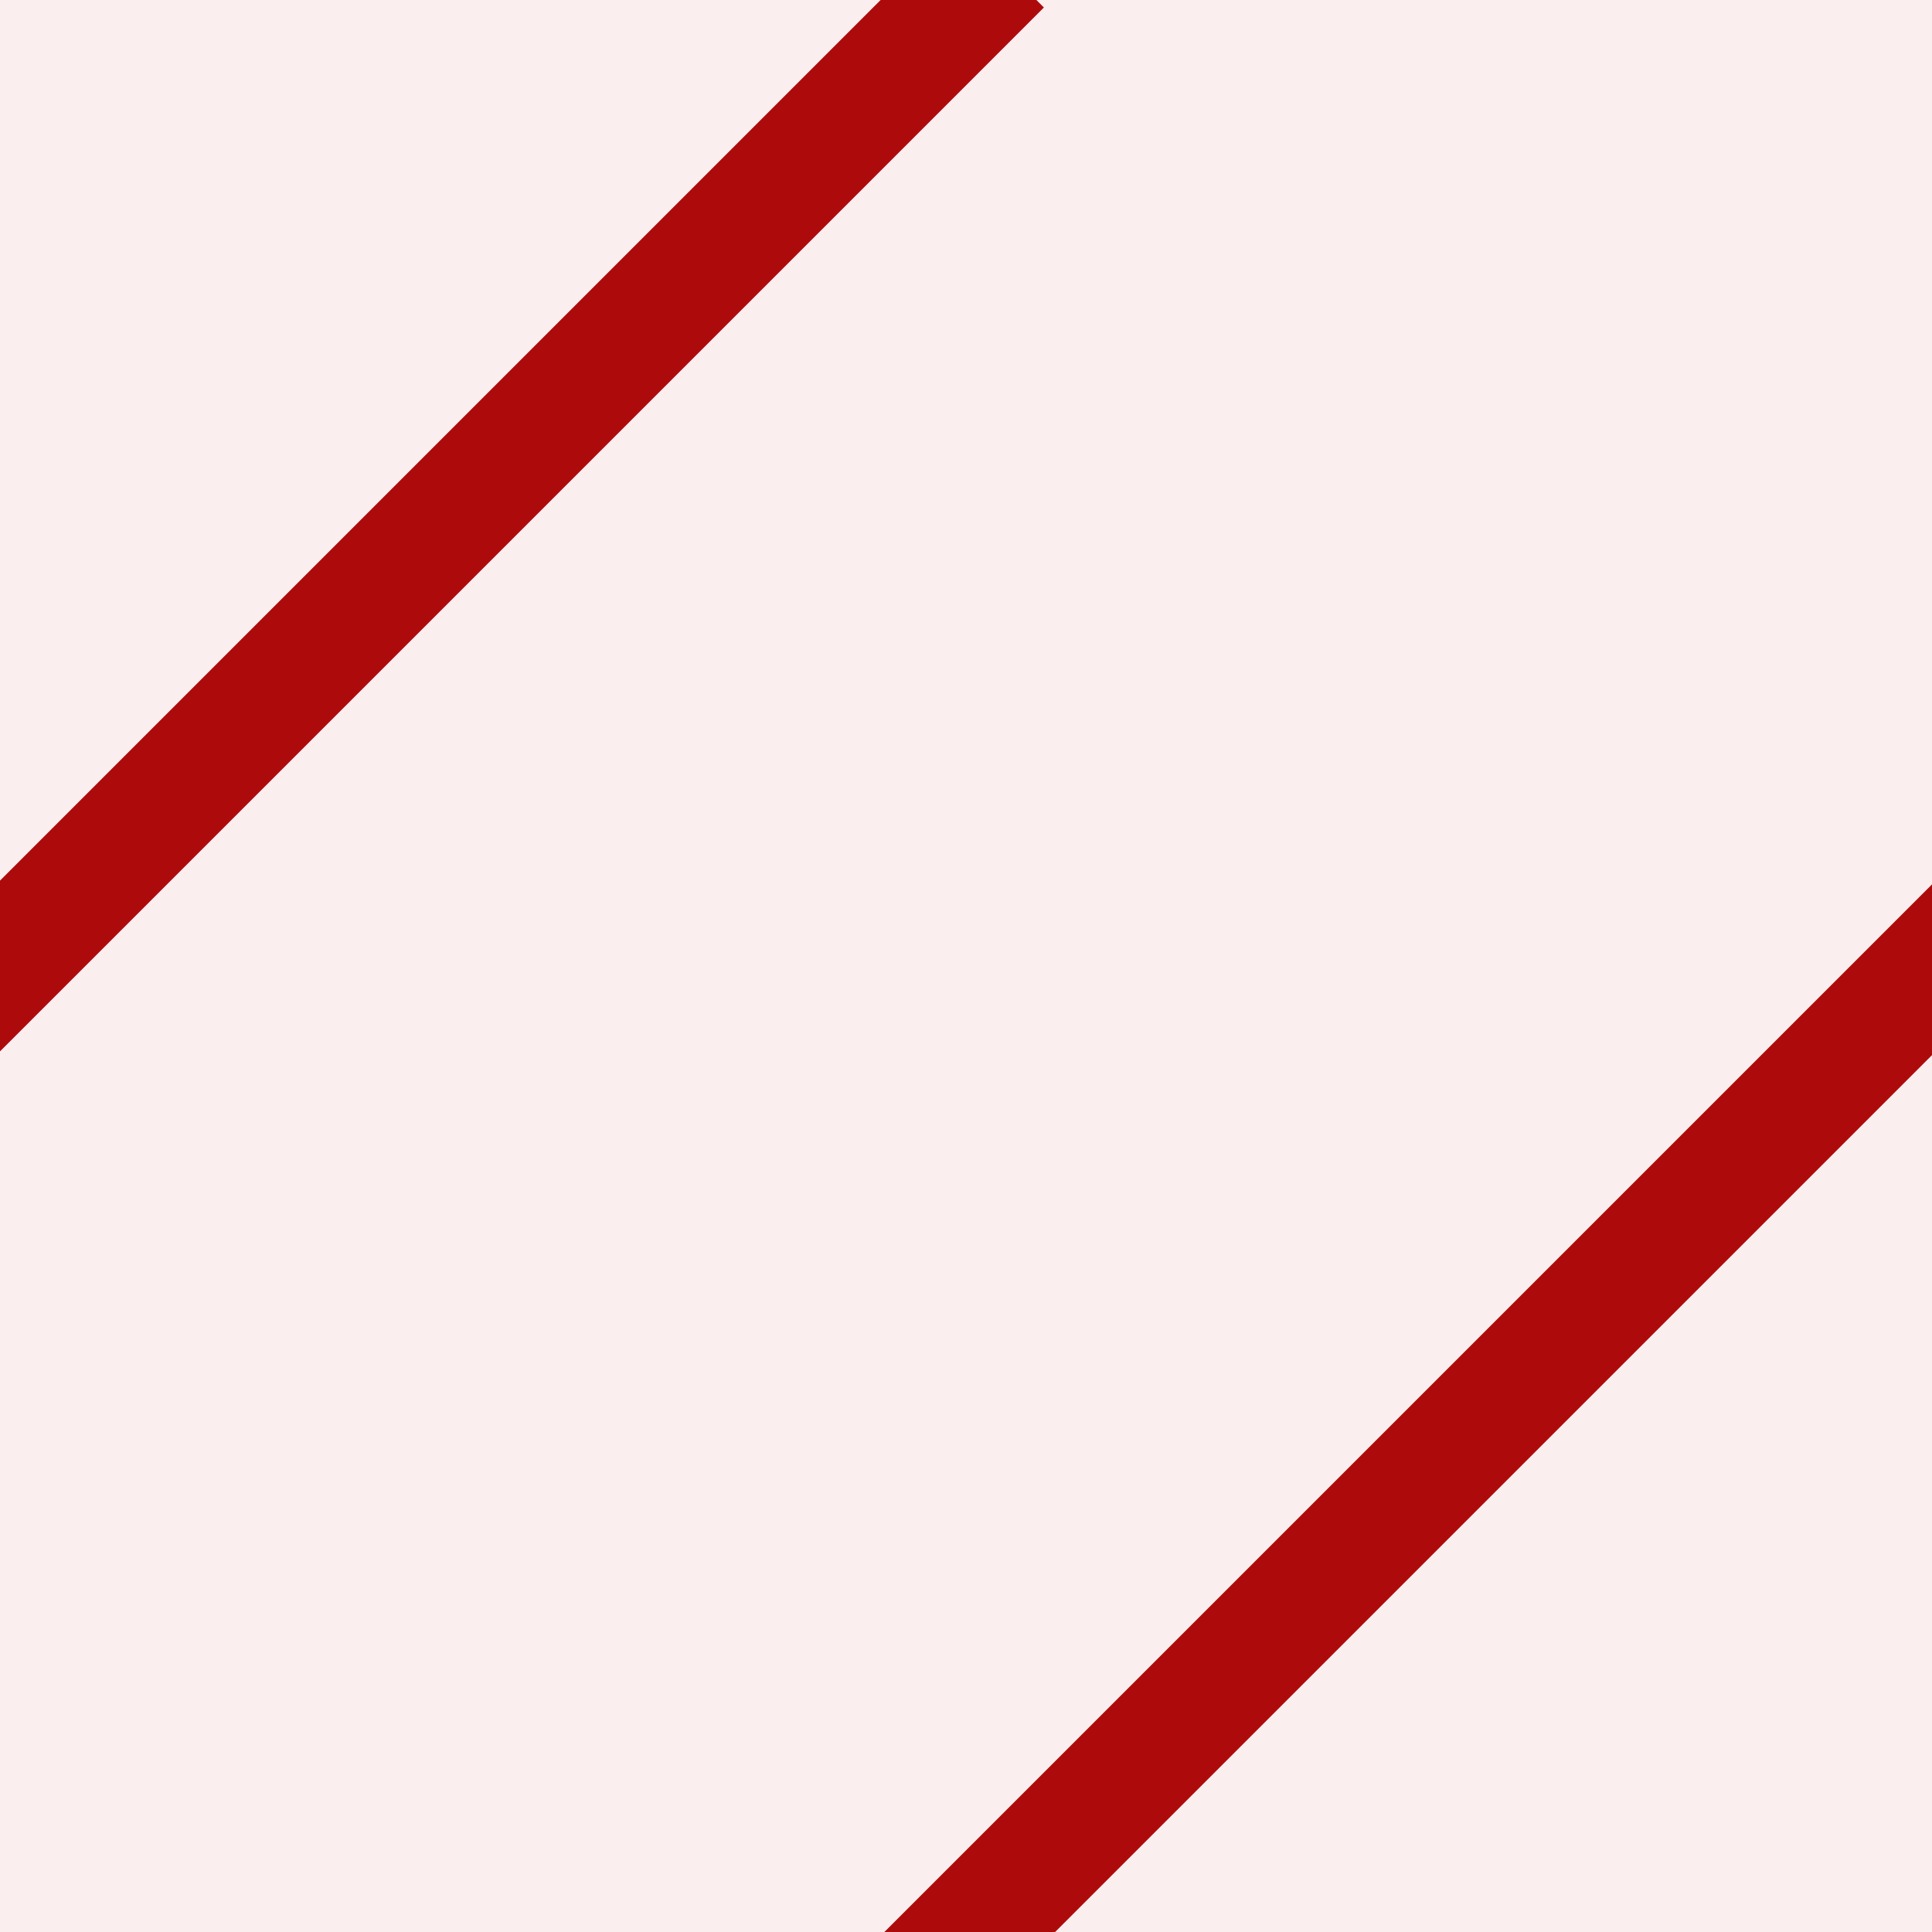
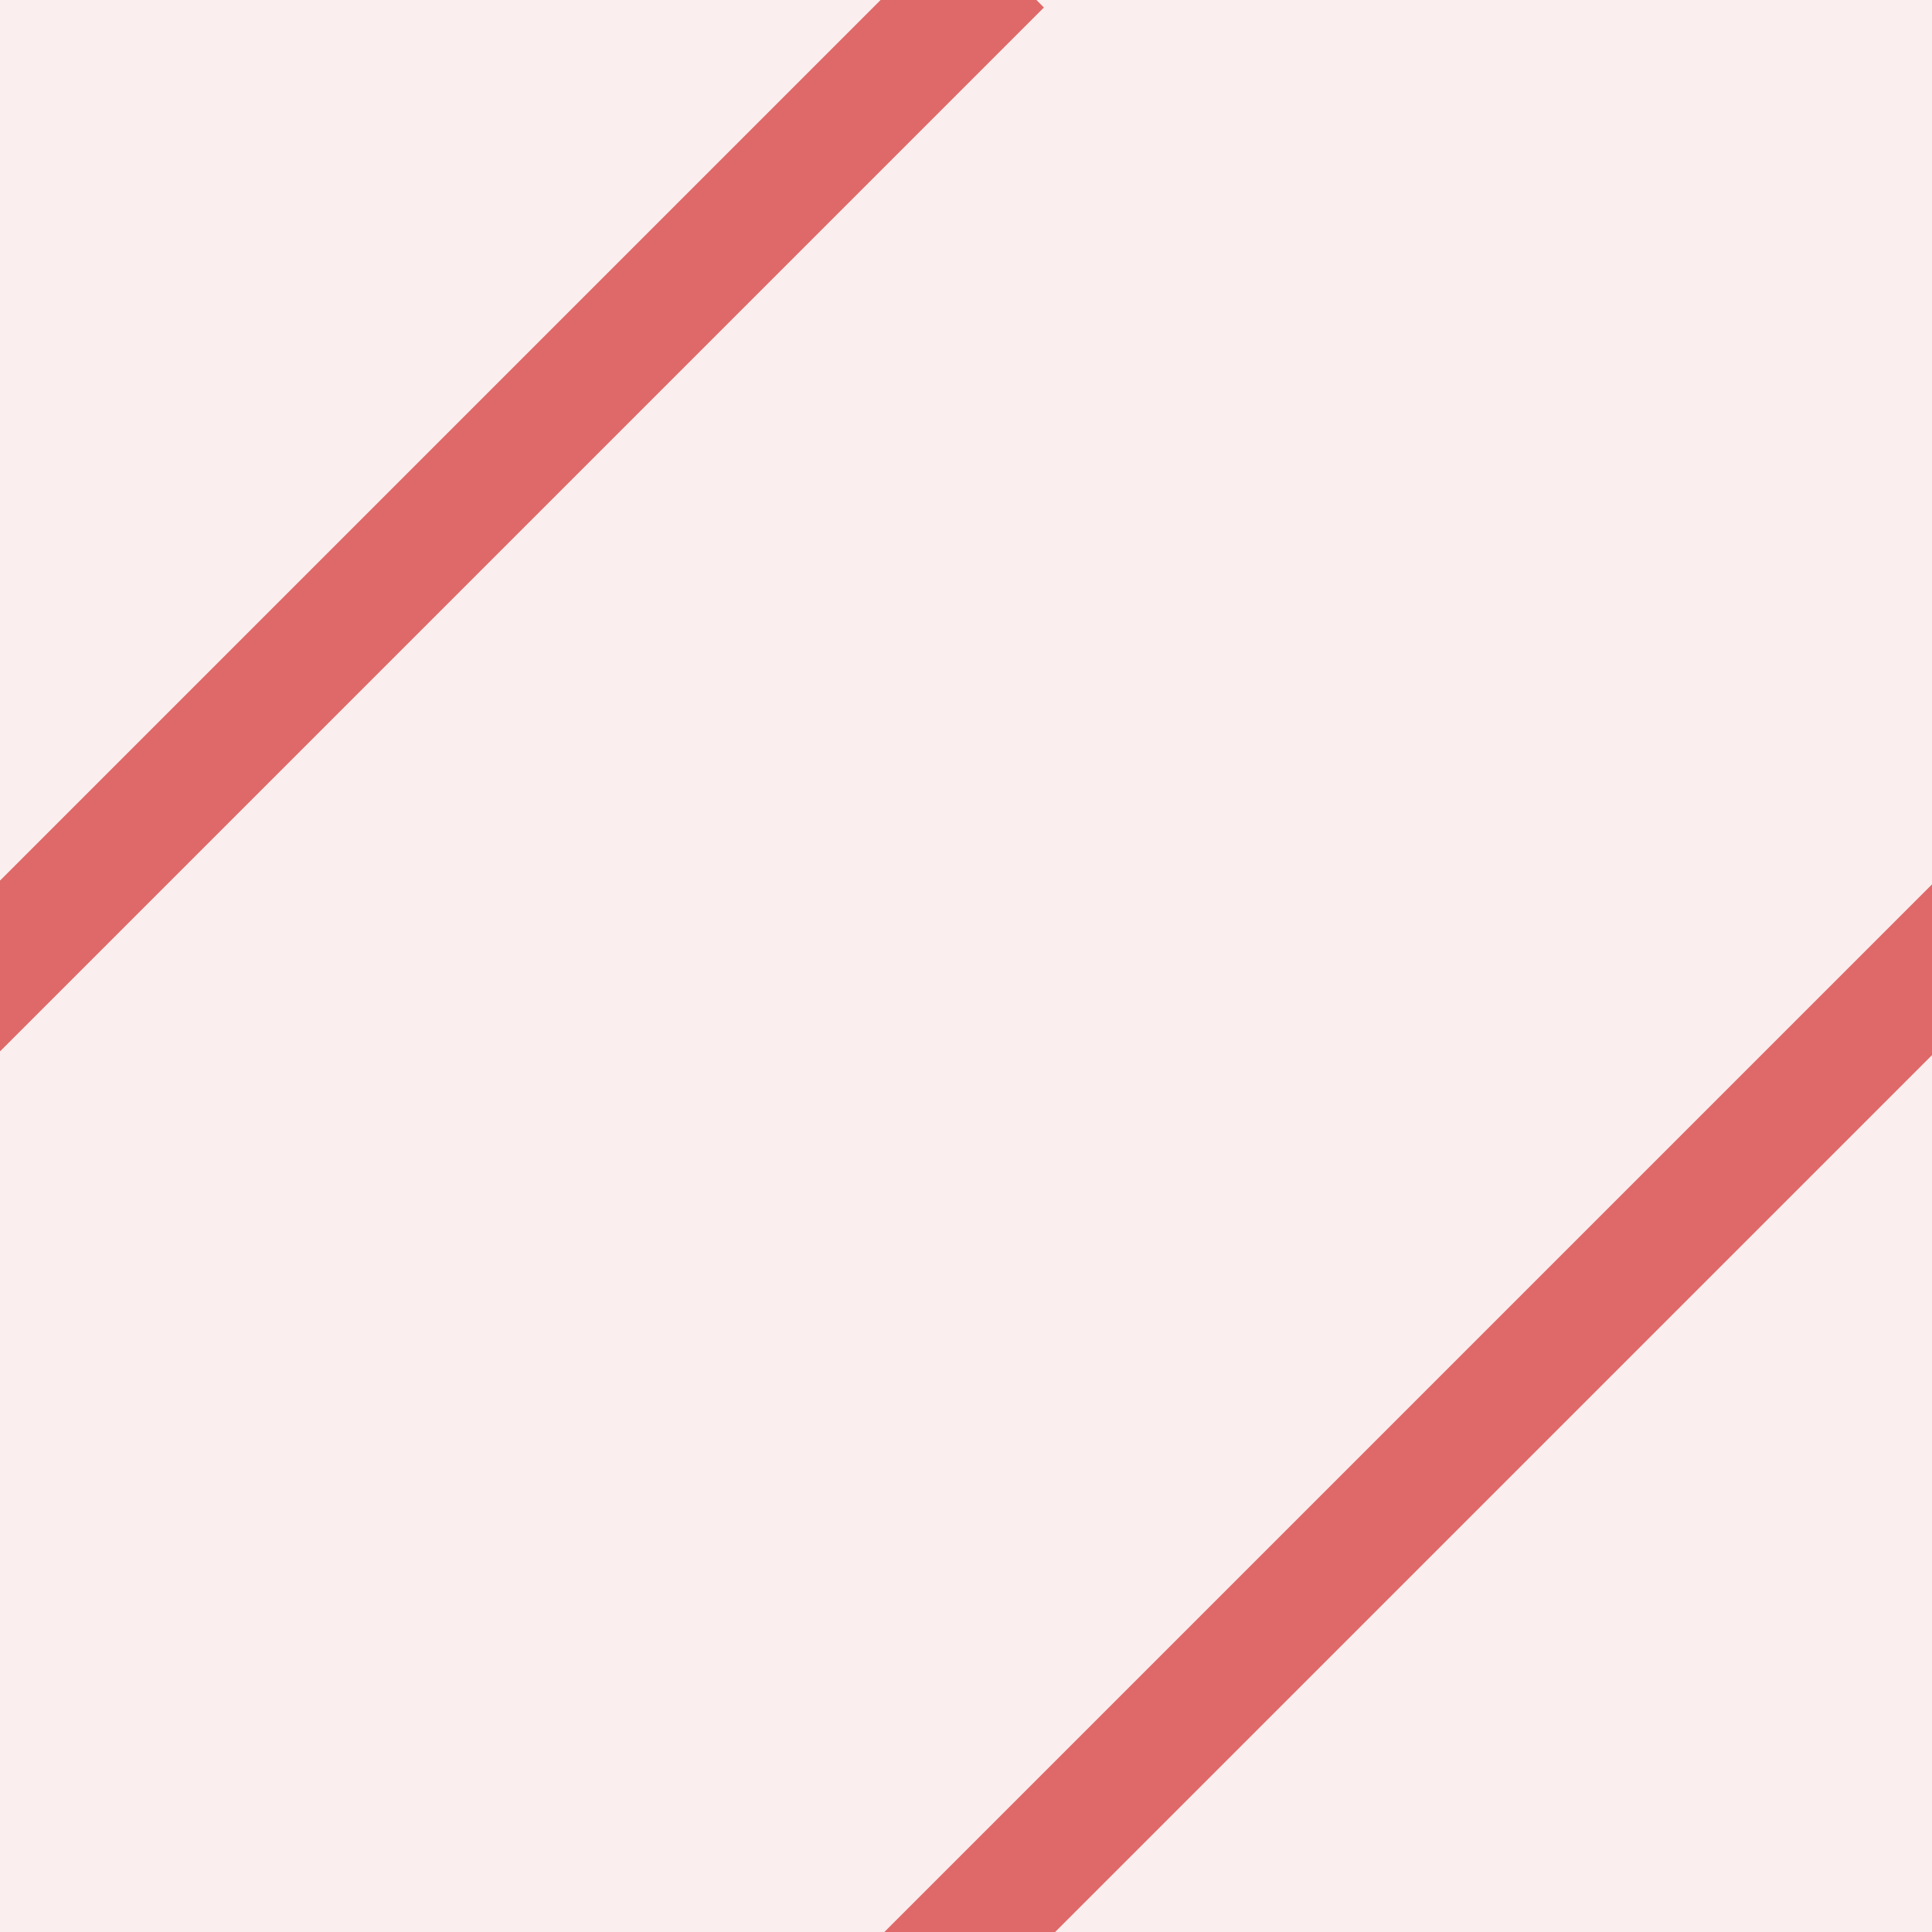
<svg xmlns="http://www.w3.org/2000/svg" version="1.1" id="Слой_1" x="0px" y="0px" width="16" height="16" viewBox="405.306 283.114 16 16" enable-background="new 405.306 283.114 30 30" xml:space="preserve">
  <defs id="defs35" />
  <rect style="color:#000000;clip-rule:nonzero;display:inline;overflow:visible;visibility:visible;opacity:1;isolation:auto;mix-blend-mode:normal;color-interpolation:sRGB;color-interpolation-filters:linearRGB;solid-color:#000000;solid-opacity:1;fill:#ad0b0b;fill-opacity:0.07;fill-rule:nonzero;stroke:none;stroke-width:1;stroke-linecap:butt;stroke-linejoin:miter;stroke-miterlimit:4;stroke-dasharray:none;stroke-dashoffset:0;stroke-opacity:1;marker:none;color-rendering:auto;image-rendering:auto;shape-rendering:auto;text-rendering:auto;enable-background:accumulate" id="rect4135" width="16.06" height="16.033" x="405.306" y="283.081" />
-   <path style="fill:none;stroke:#ad0b0b;stroke-width:1;stroke-linecap:square;stroke-linejoin:miter;stroke-miterlimit:4;stroke-dasharray:none;stroke-opacity:1" d="m 405.306,291.114 7.938,-7.938" id="path2996" />
-   <path style="fill:none;stroke:#ad0b0b;stroke-width:1;stroke-linecap:square;stroke-linejoin:miter;stroke-miterlimit:4;stroke-dasharray:none;stroke-opacity:1" d="m 413.337,299.114 7.984,-7.984" id="path2996-0" />
+   <path style="fill:none;stroke:#df6868;stroke-width:1;stroke-linecap:square;stroke-linejoin:miter;stroke-miterlimit:4;stroke-dasharray:none;stroke-opacity:1;color:#000000;clip-rule:nonzero;display:inline;overflow:visible;visibility:visible;opacity:1;isolation:auto;mix-blend-mode:normal;color-interpolation:sRGB;color-interpolation-filters:linearRGB;solid-color:#000000;solid-opacity:1;fill-opacity:1;fill-rule:nonzero;stroke-dashoffset:0;filter-blend-mode:normal;filter-gaussianBlur-deviation:0;color-rendering:auto;image-rendering:auto;shape-rendering:auto;text-rendering:auto;enable-background:accumulate" d="m 405.306,291.114 7.938,-7.938" id="path2996" />
+   <path style="fill:none;stroke:#df6868;stroke-width:1;stroke-linecap:square;stroke-linejoin:miter;stroke-miterlimit:4;stroke-dasharray:none;stroke-opacity:1;color:#000000;clip-rule:nonzero;display:inline;overflow:visible;visibility:visible;opacity:1;isolation:auto;mix-blend-mode:normal;color-interpolation:sRGB;color-interpolation-filters:linearRGB;solid-color:#000000;solid-opacity:1;fill-opacity:1;fill-rule:nonzero;stroke-dashoffset:0;filter-blend-mode:normal;filter-gaussianBlur-deviation:0;color-rendering:auto;image-rendering:auto;shape-rendering:auto;text-rendering:auto;enable-background:accumulate" d="m 413.337,299.114 7.984,-7.984" id="path2996-0" />
</svg>
